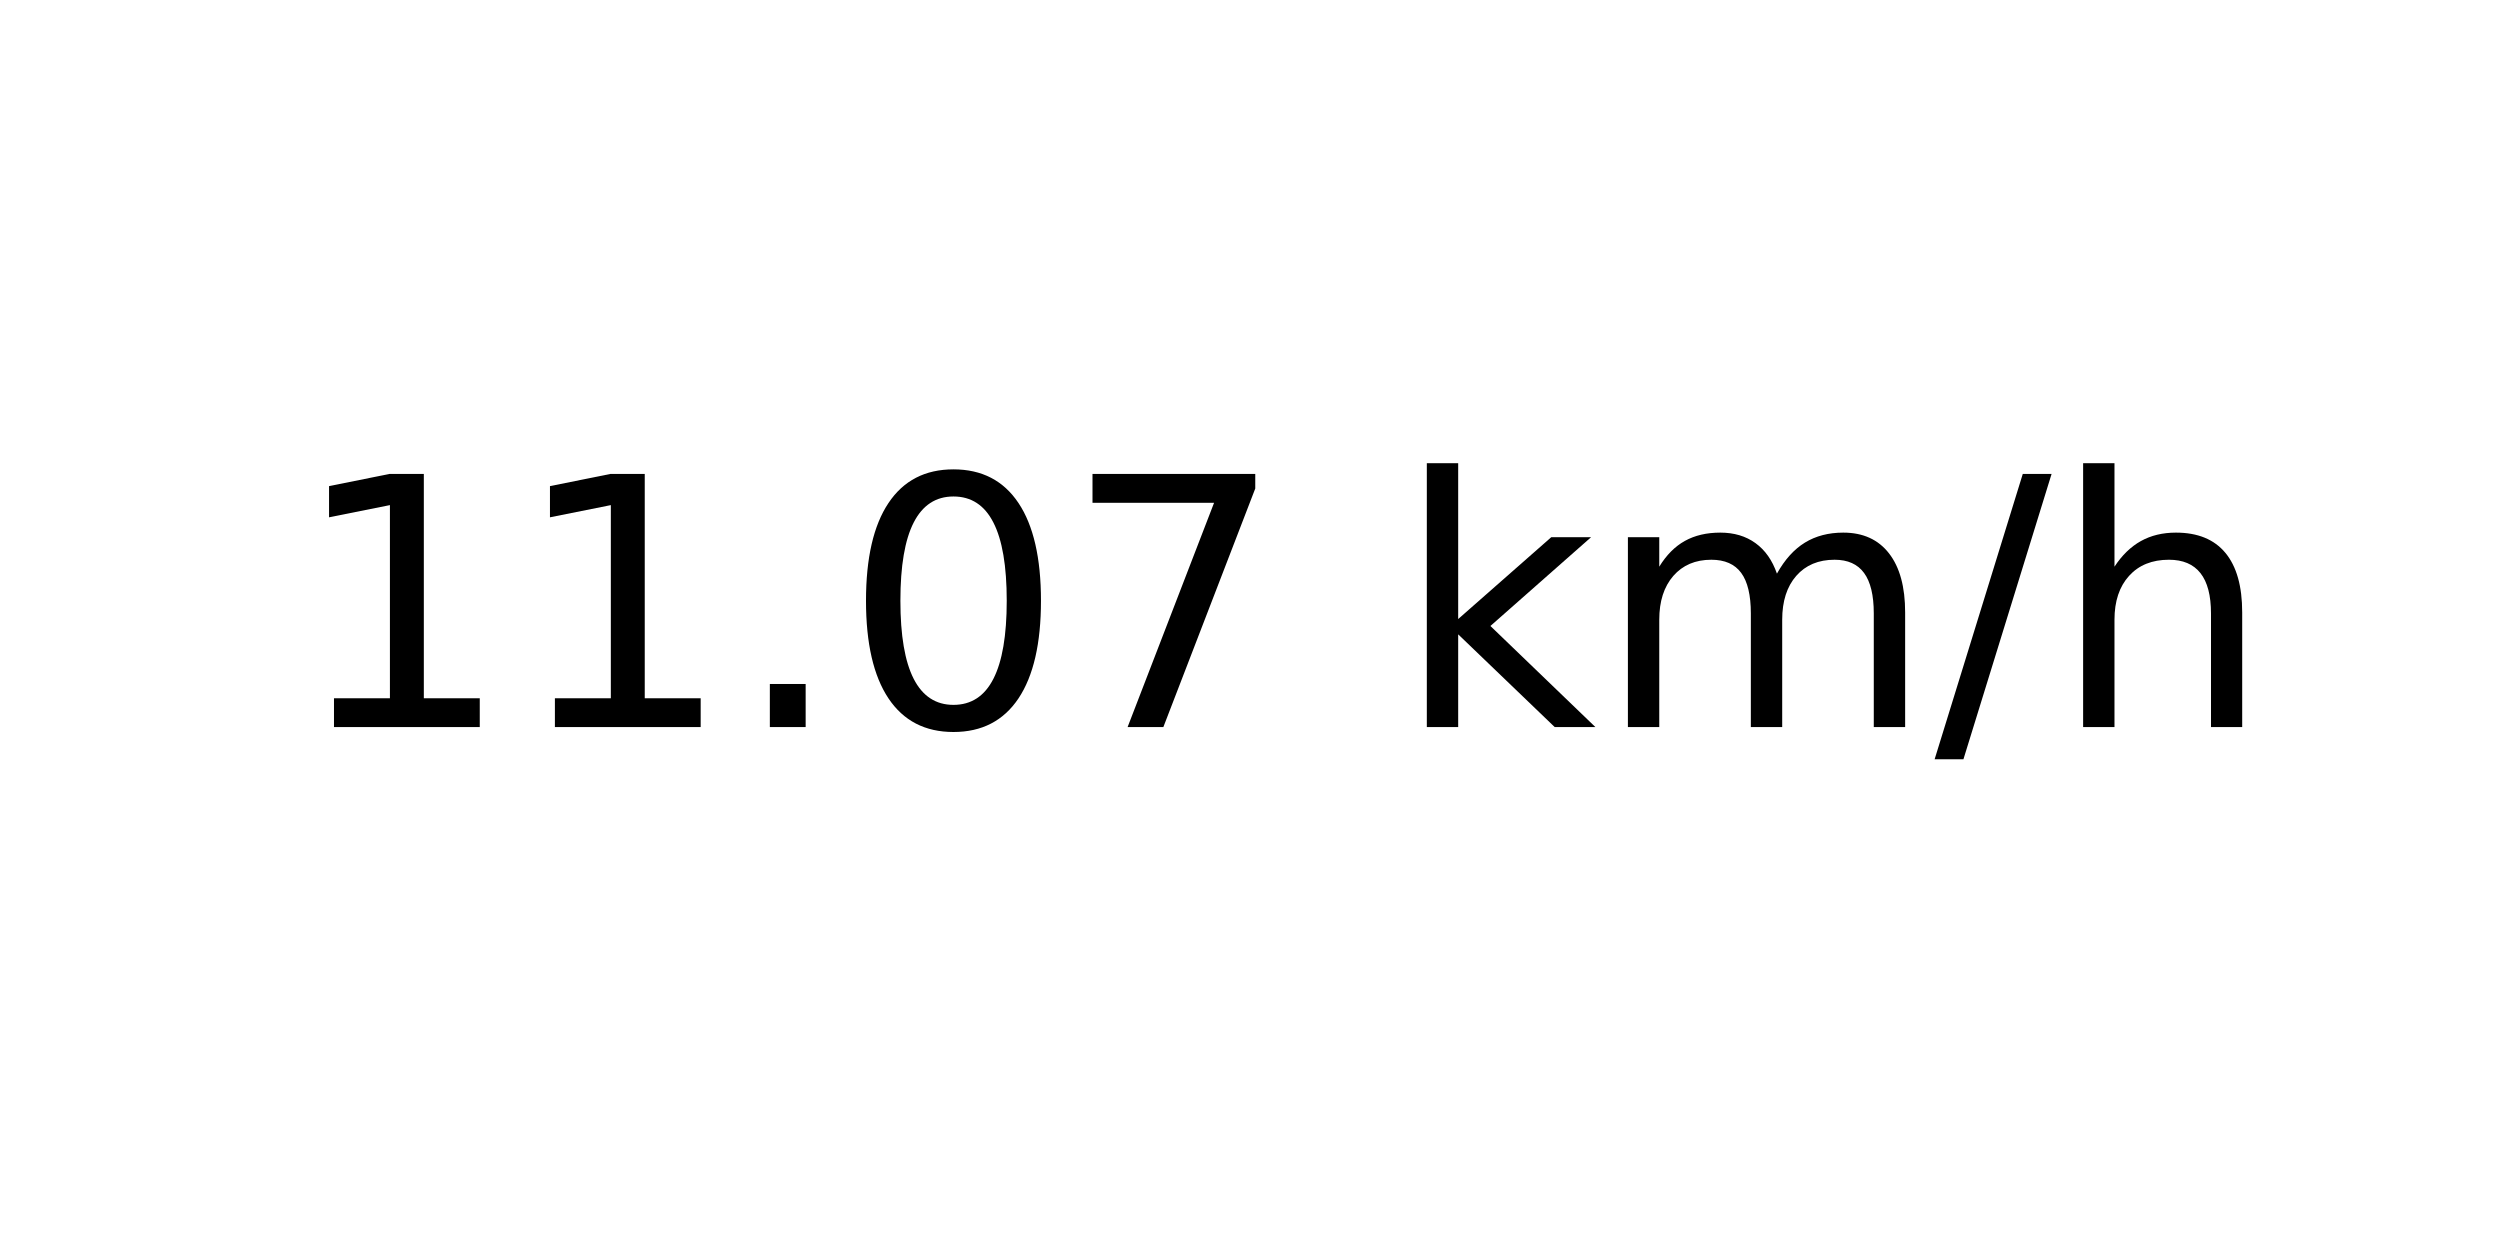
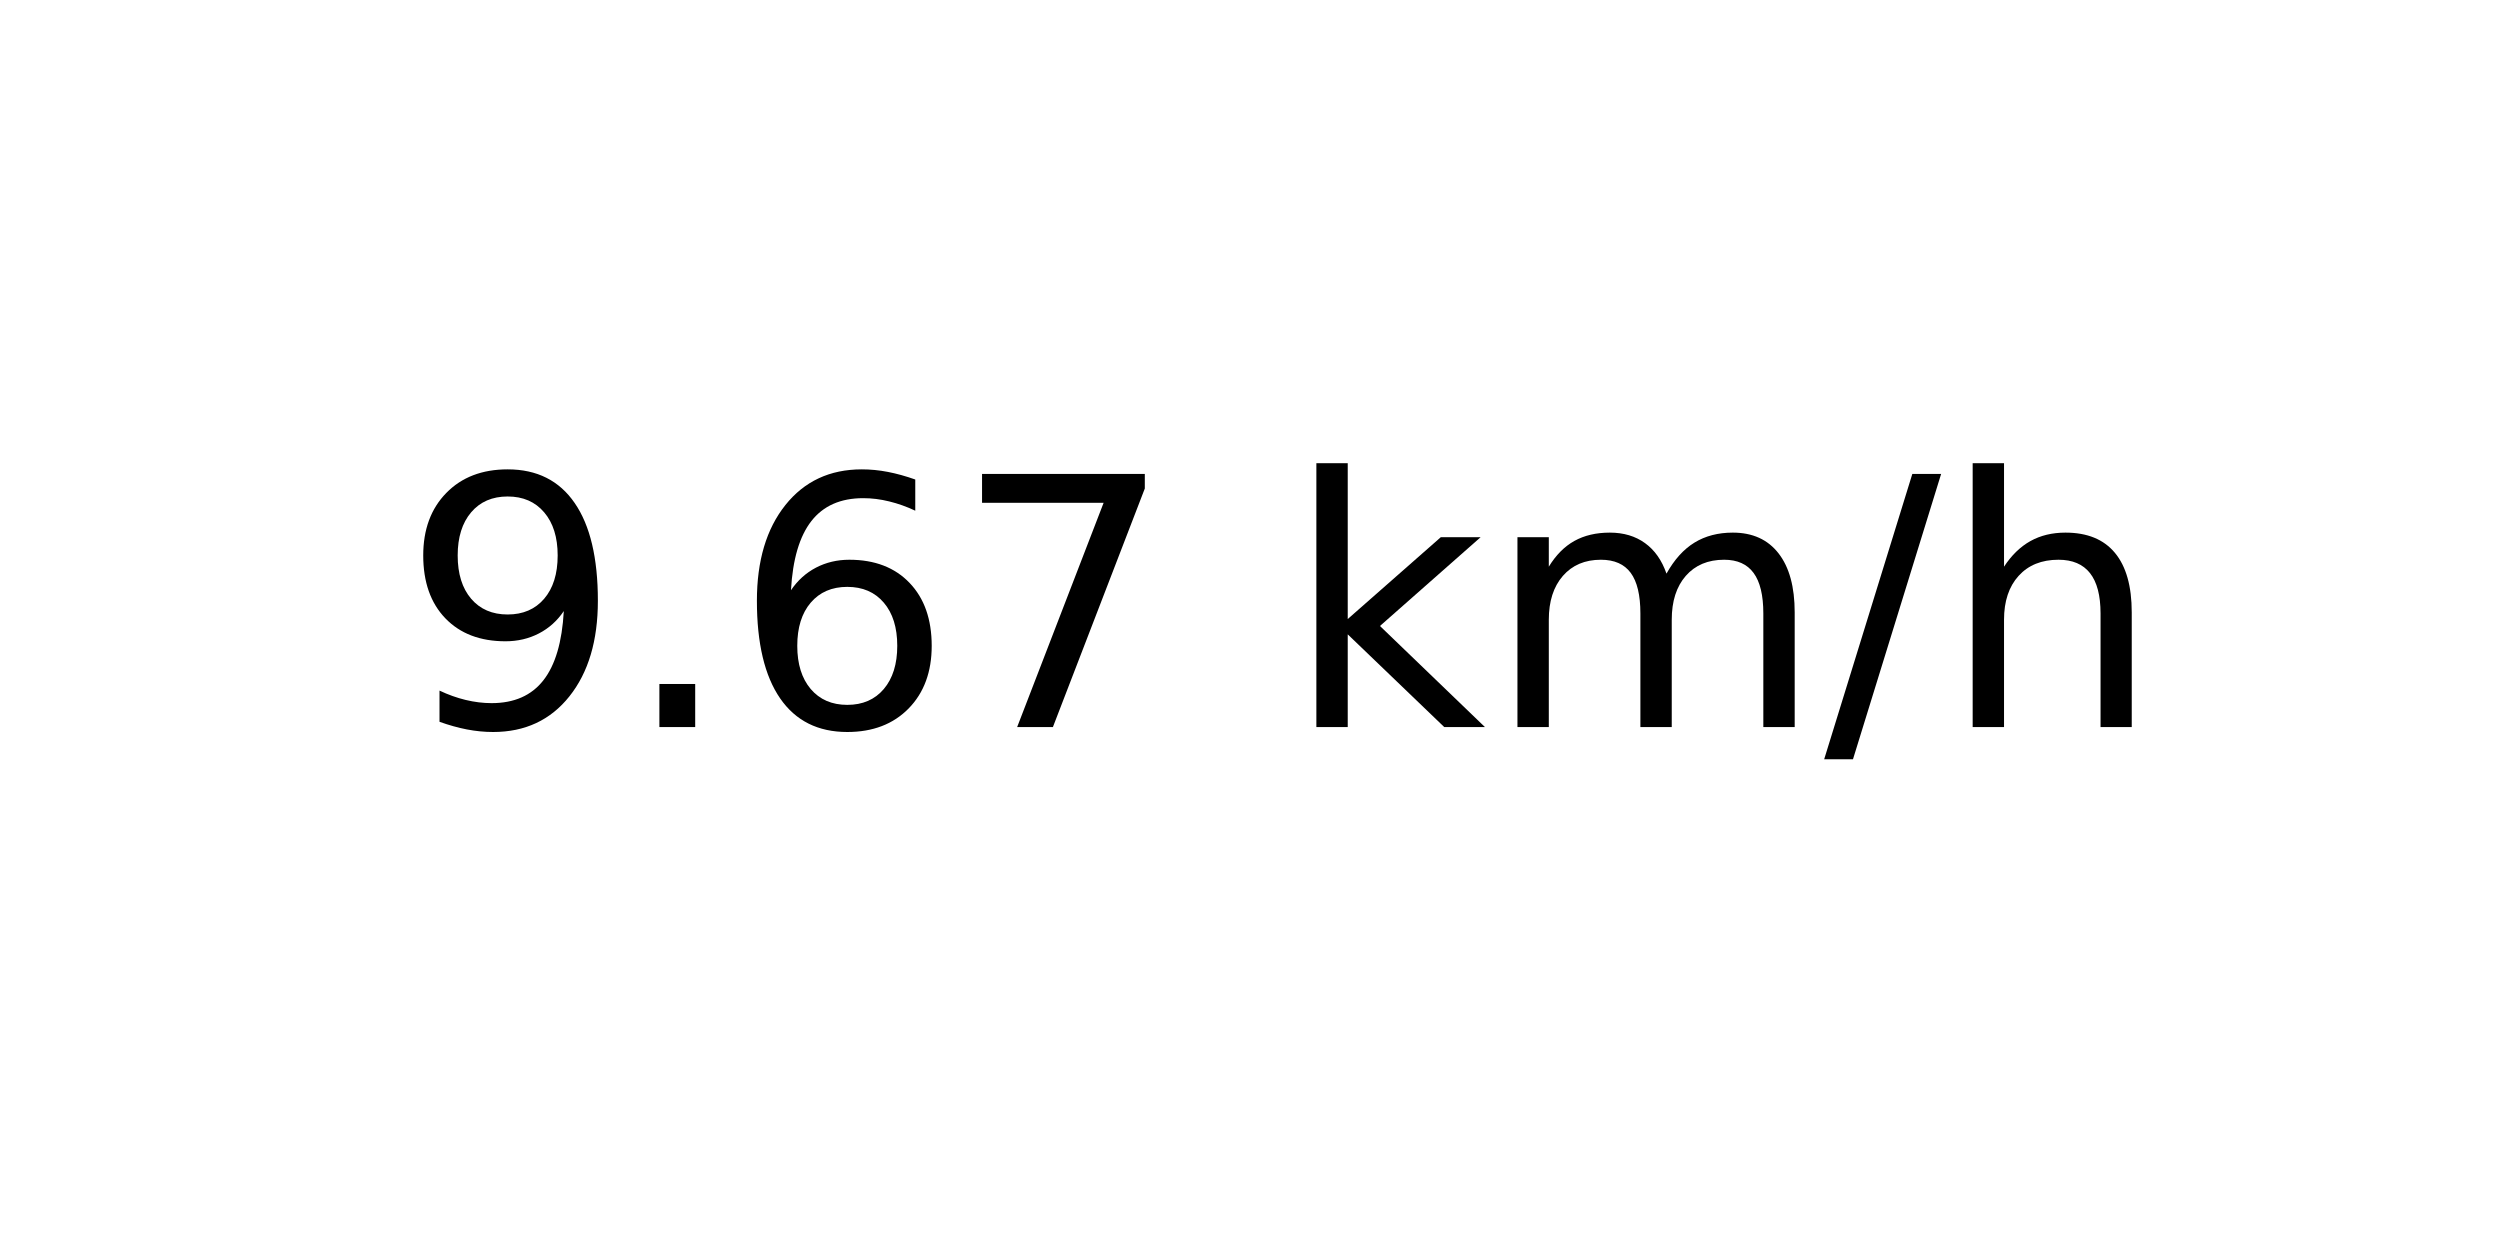
<svg xmlns="http://www.w3.org/2000/svg" xmlns:xlink="http://www.w3.org/1999/xlink" width="72pt" height="36pt" viewBox="0 0 72 36" version="1.1">
  <defs>
    <style type="text/css">*{stroke-linejoin: round; stroke-linecap: butt}</style>
  </defs>
  <g id="figure_1">
    <g id="axes_1">
      <g id="text_1">
-         <g transform="translate(8.378125 20.93937) scale(0.1 -0.1)">
+         <g transform="translate(11.55937 20.93937) scale(0.1 -0.1)">
          <defs>
-             <path id="DejaVuSans-31" d="M 794 531  L 1825 531  L 1825 4091  L 703 3866  L 703 4441  L 1819 4666  L 2450 4666  L 2450 531  L 3481 531  L 3481 0  L 794 0  L 794 531  z " transform="scale(0.015625)" />
+             <path id="DejaVuSans-39" d="M 703 97  L 703 672  Q 941 559 1184 500  Q 1428 441 1663 441  Q 2288 441 2617 861  Q 2947 1281 2994 2138  Q 2813 1869 2534 1725  Q 2256 1581 1919 1581  Q 1219 1581 811 2004  Q 403 2428 403 3163  Q 403 3881 828 4315  Q 1253 4750 1959 4750  Q 2769 4750 3195 4129  Q 3622 3509 3622 2328  Q 3622 1225 3098 567  Q 2575 -91 1691 -91  Q 1453 -91 1209 -44  Q 966 3 703 97  z M 1959 2075  Q 2384 2075 2632 2365  Q 2881 2656 2881 3163  Q 2881 3666 2632 3958  Q 2384 4250 1959 4250  Q 1534 4250 1286 3958  Q 1038 3666 1038 3163  Q 1038 2656 1286 2365  Q 1534 2075 1959 2075  z " transform="scale(0.015625)" />
            <path id="DejaVuSans-2e" d="M 684 794  L 1344 794  L 1344 0  L 684 0  L 684 794  z " transform="scale(0.015625)" />
-             <path id="DejaVuSans-30" d="M 2034 4250  Q 1547 4250 1301 3770  Q 1056 3291 1056 2328  Q 1056 1369 1301 889  Q 1547 409 2034 409  Q 2525 409 2770 889  Q 3016 1369 3016 2328  Q 3016 3291 2770 3770  Q 2525 4250 2034 4250  z M 2034 4750  Q 2819 4750 3233 4129  Q 3647 3509 3647 2328  Q 3647 1150 3233 529  Q 2819 -91 2034 -91  Q 1250 -91 836 529  Q 422 1150 422 2328  Q 422 3509 836 4129  Q 1250 4750 2034 4750  z " transform="scale(0.015625)" />
+             <path id="DejaVuSans-36" d="M 2113 2584  Q 1688 2584 1439 2293  Q 1191 2003 1191 1497  Q 1191 994 1439 701  Q 1688 409 2113 409  Q 2538 409 2786 701  Q 3034 994 3034 1497  Q 3034 2003 2786 2293  Q 2538 2584 2113 2584  z M 3366 4563  L 3366 3988  Q 3128 4100 2886 4159  Q 2644 4219 2406 4219  Q 1781 4219 1451 3797  Q 1122 3375 1075 2522  Q 1259 2794 1537 2939  Q 1816 3084 2150 3084  Q 2853 3084 3261 2657  Q 3669 2231 3669 1497  Q 3669 778 3244 343  Q 2819 -91 2113 -91  Q 1303 -91 875 529  Q 447 1150 447 2328  Q 447 3434 972 4092  Q 1497 4750 2381 4750  Q 2619 4750 2861 4703  Q 3103 4656 3366 4563  z " transform="scale(0.015625)" />
            <path id="DejaVuSans-37" d="M 525 4666  L 3525 4666  L 3525 4397  L 1831 0  L 1172 0  L 2766 4134  L 525 4134  L 525 4666  z " transform="scale(0.015625)" />
            <path id="DejaVuSans-20" transform="scale(0.015625)" />
            <path id="DejaVuSans-6b" d="M 581 4863  L 1159 4863  L 1159 1991  L 2875 3500  L 3609 3500  L 1753 1863  L 3688 0  L 2938 0  L 1159 1709  L 1159 0  L 581 0  L 581 4863  z " transform="scale(0.015625)" />
            <path id="DejaVuSans-6d" d="M 3328 2828  Q 3544 3216 3844 3400  Q 4144 3584 4550 3584  Q 5097 3584 5394 3201  Q 5691 2819 5691 2113  L 5691 0  L 5113 0  L 5113 2094  Q 5113 2597 4934 2840  Q 4756 3084 4391 3084  Q 3944 3084 3684 2787  Q 3425 2491 3425 1978  L 3425 0  L 2847 0  L 2847 2094  Q 2847 2600 2669 2842  Q 2491 3084 2119 3084  Q 1678 3084 1418 2786  Q 1159 2488 1159 1978  L 1159 0  L 581 0  L 581 3500  L 1159 3500  L 1159 2956  Q 1356 3278 1631 3431  Q 1906 3584 2284 3584  Q 2666 3584 2933 3390  Q 3200 3197 3328 2828  z " transform="scale(0.015625)" />
            <path id="DejaVuSans-2f" d="M 1625 4666  L 2156 4666  L 531 -594  L 0 -594  L 1625 4666  z " transform="scale(0.015625)" />
            <path id="DejaVuSans-68" d="M 3513 2113  L 3513 0  L 2938 0  L 2938 2094  Q 2938 2591 2744 2837  Q 2550 3084 2163 3084  Q 1697 3084 1428 2787  Q 1159 2491 1159 1978  L 1159 0  L 581 0  L 581 4863  L 1159 4863  L 1159 2956  Q 1366 3272 1645 3428  Q 1925 3584 2291 3584  Q 2894 3584 3203 3211  Q 3513 2838 3513 2113  z " transform="scale(0.015625)" />
          </defs>
-           <use xlink:href="#DejaVuSans-31" />
-           <use xlink:href="#DejaVuSans-31" x="63.623" />
-           <use xlink:href="#DejaVuSans-2e" x="127.246" />
-           <use xlink:href="#DejaVuSans-30" x="159.033" />
-           <use xlink:href="#DejaVuSans-37" x="222.656" />
-           <use xlink:href="#DejaVuSans-20" x="286.279" />
-           <use xlink:href="#DejaVuSans-6b" x="318.066" />
-           <use xlink:href="#DejaVuSans-6d" x="375.977" />
-           <use xlink:href="#DejaVuSans-2f" x="473.389" />
-           <use xlink:href="#DejaVuSans-68" x="507.08" />
+           <use xlink:href="#DejaVuSans-39" />
+           <use xlink:href="#DejaVuSans-2e" x="63.623" />
+           <use xlink:href="#DejaVuSans-36" x="95.41" />
+           <use xlink:href="#DejaVuSans-37" x="159.033" />
+           <use xlink:href="#DejaVuSans-20" x="222.656" />
+           <use xlink:href="#DejaVuSans-6b" x="254.443" />
+           <use xlink:href="#DejaVuSans-6d" x="312.354" />
+           <use xlink:href="#DejaVuSans-2f" x="409.766" />
+           <use xlink:href="#DejaVuSans-68" x="443.457" />
        </g>
      </g>
    </g>
  </g>
</svg>
